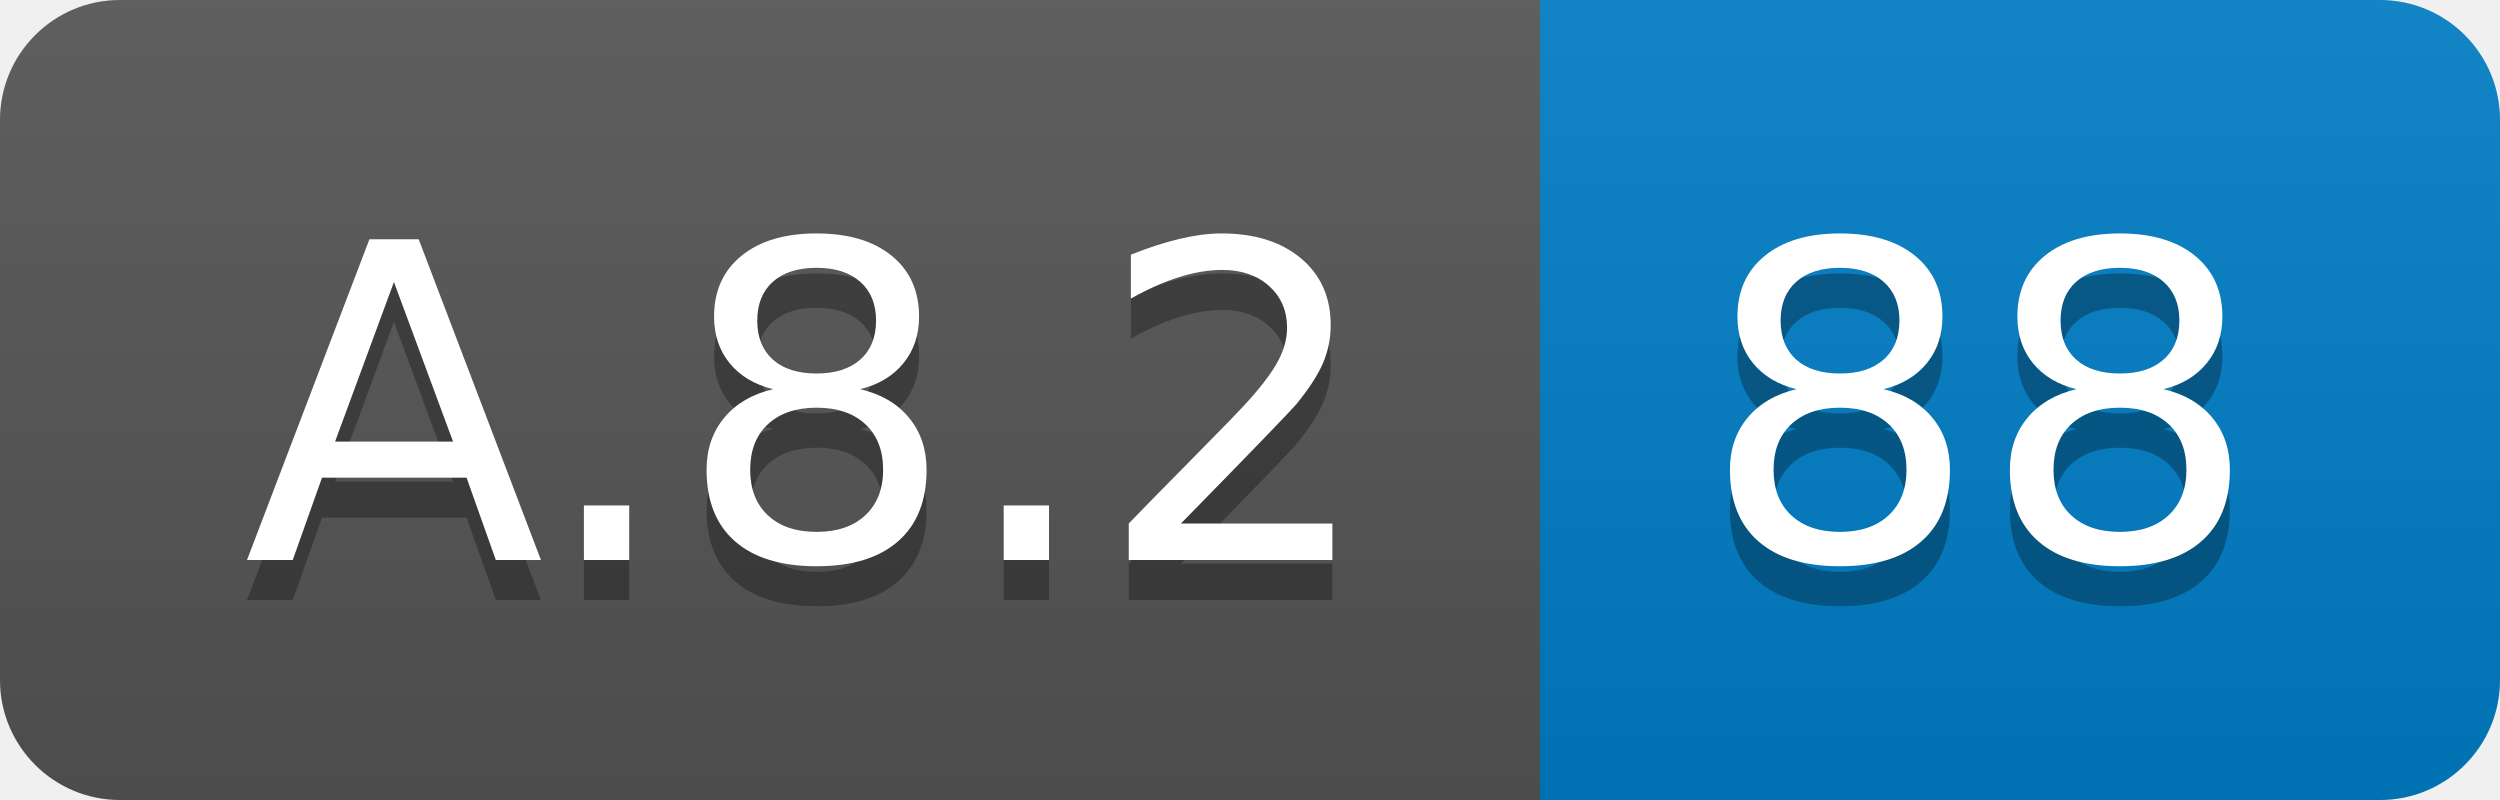
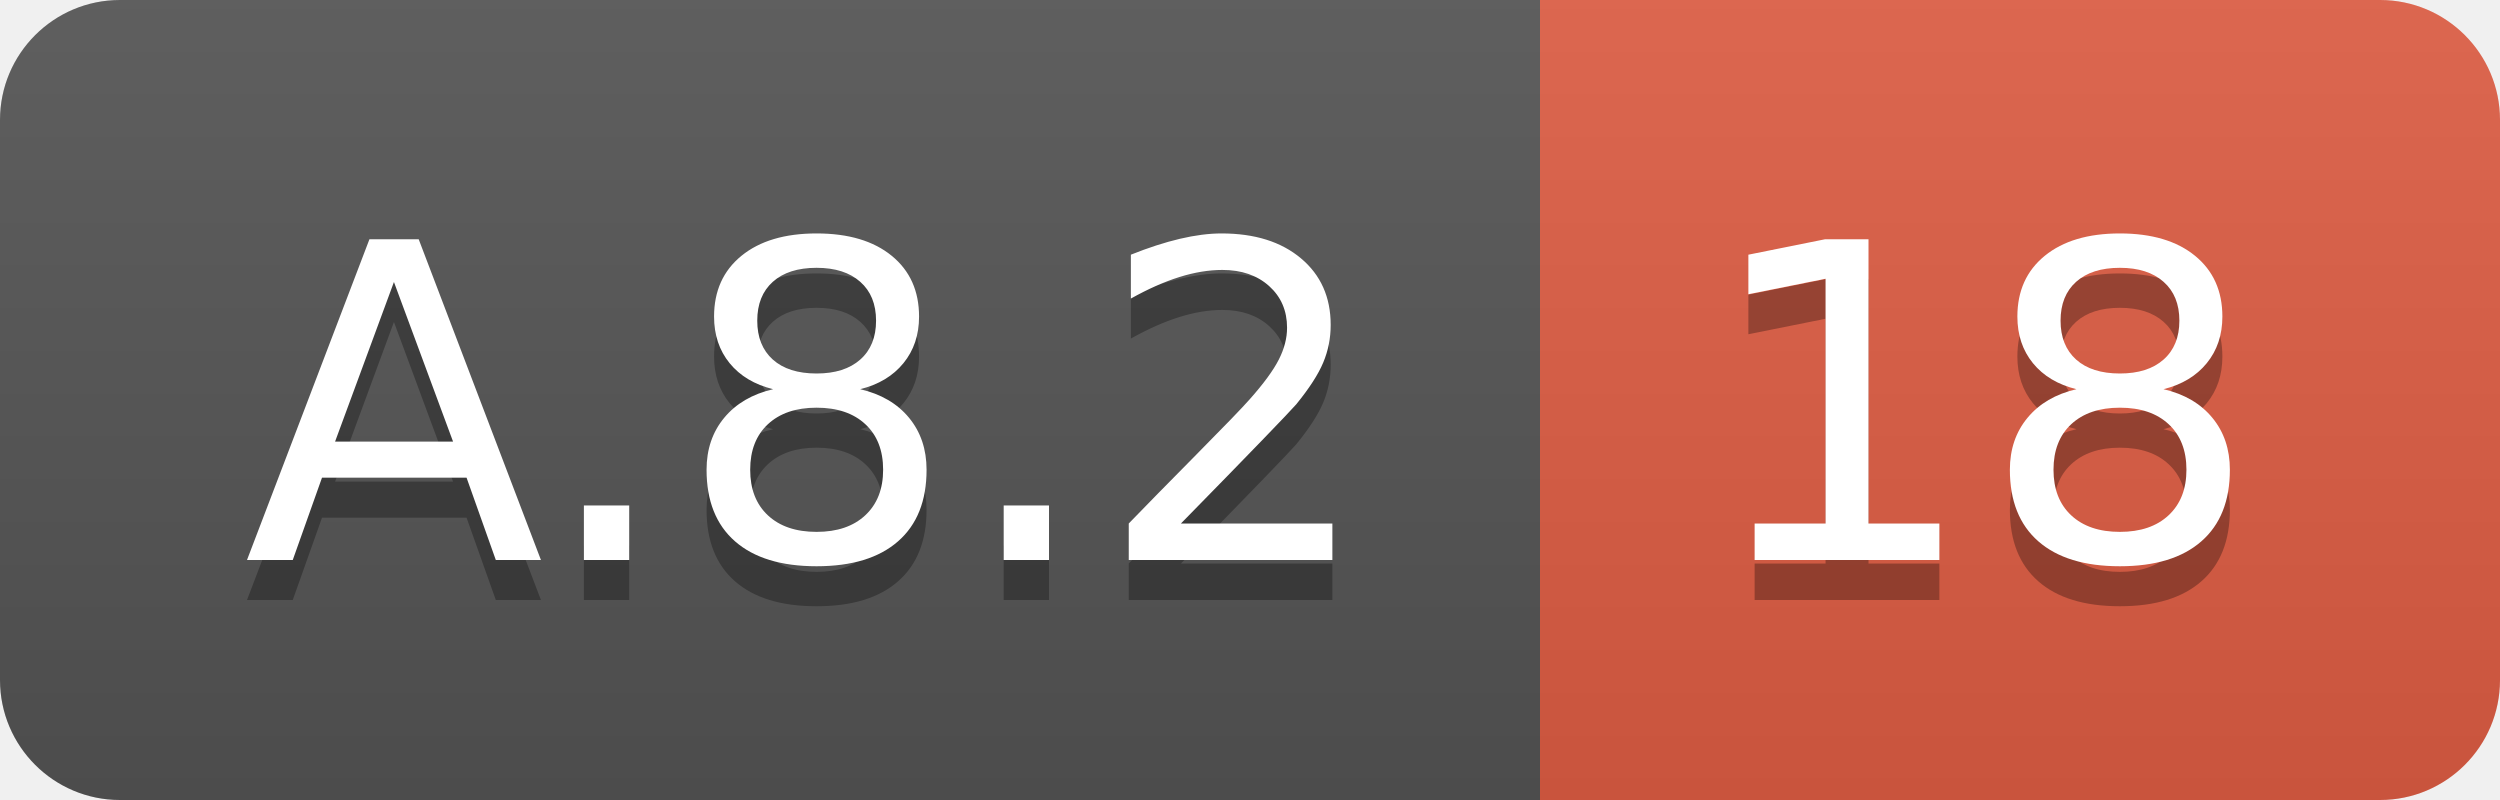
<svg xmlns="http://www.w3.org/2000/svg" width="62.5" height="20">
  <linearGradient id="smooth" x2="0" y2="100%">
    <stop offset="0" stop-color="#bbb" stop-opacity=".1" />
    <stop offset="1" stop-opacity=".1" />
  </linearGradient>
  <clipPath id="round">
    <rect width="62.5" height="20" rx="3" fill="#fff" />
  </clipPath>
  <g clip-path="url(#round)">
    <rect width="38.5" height="20" fill="#555" />
-     <rect x="38.5" width="24.0" height="20" fill="#007ec6" />
+     <rect x="38.5" width="24.0" height="20" fill="#e05d44" />
    <rect width="62.5" height="20" fill="url(#smooth)" />
  </g>
  <g fill="#fff" text-anchor="middle" font-family="DejaVu Sans,Verdana,Geneva,sans-serif" font-size="110">
    <text x="202.5" y="150" fill="#010101" fill-opacity=".3" transform="scale(0.1)" textLength="285.0" lengthAdjust="spacing">A.8.2</text>
    <text x="202.5" y="140" transform="scale(0.1)" textLength="285.0" lengthAdjust="spacing">A.8.2</text>
-     <text x="495.0" y="150" fill="#010101" fill-opacity=".3" transform="scale(0.1)" textLength="140.0" lengthAdjust="spacing">88</text>
-     <text x="495.0" y="140" transform="scale(0.1)" textLength="140.0" lengthAdjust="spacing">88</text>
+     <text x="495.0" y="150" fill="#010101" fill-opacity=".3" transform="scale(0.1)" textLength="140.0" lengthAdjust="spacing">18</text>
+     <text x="495.0" y="140" transform="scale(0.1)" textLength="140.0" lengthAdjust="spacing">18</text>
  </g>
</svg>
